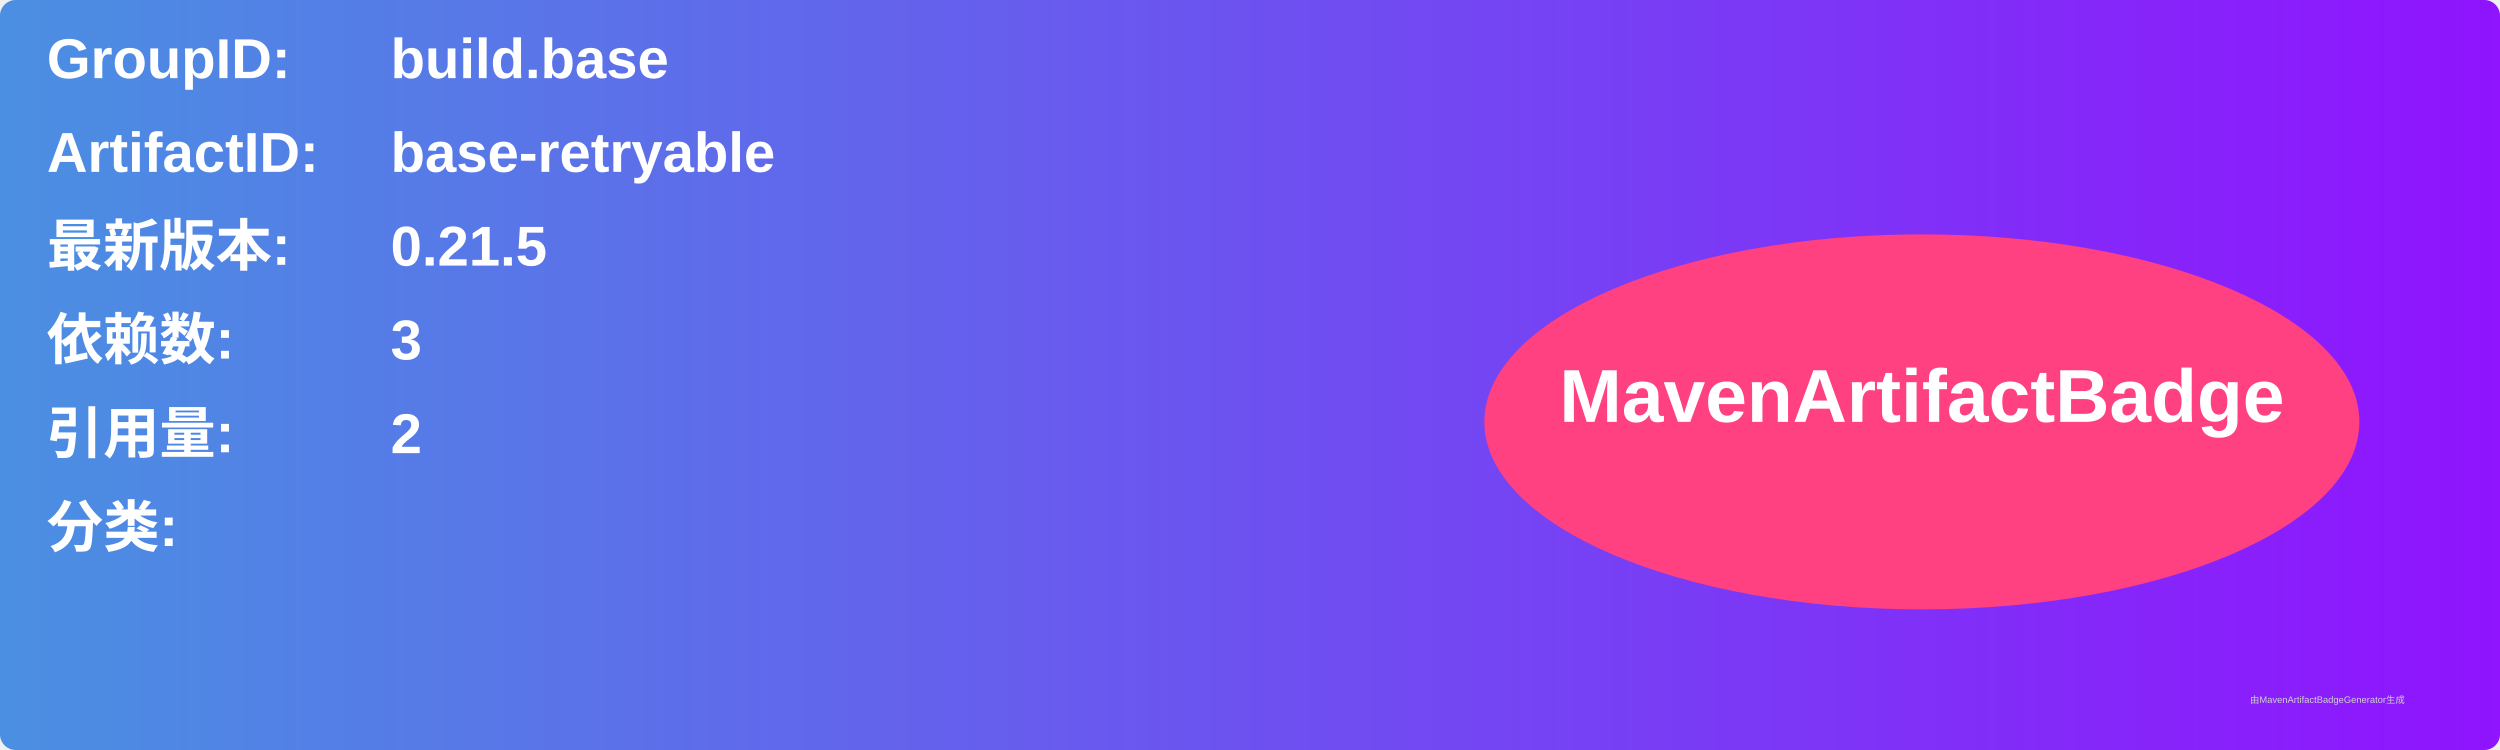
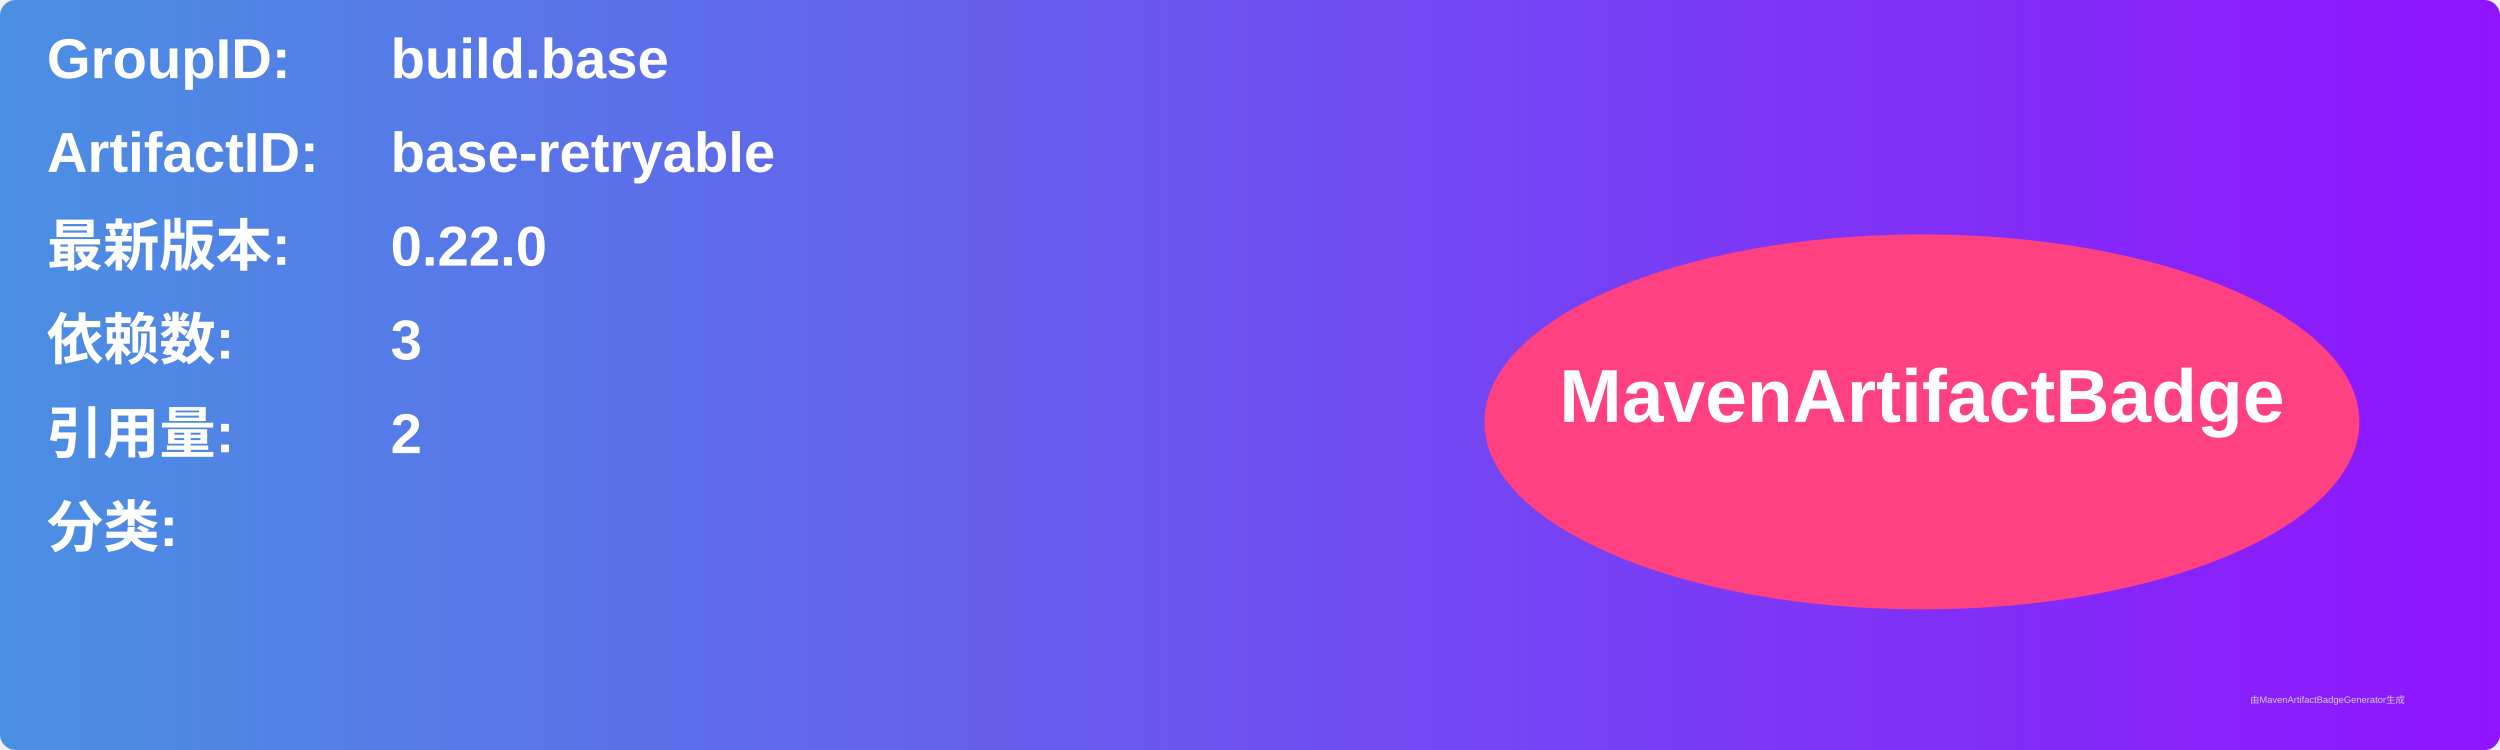
<svg xmlns="http://www.w3.org/2000/svg" width="800" height="240" viewBox="0 0 800 240">
  <linearGradient id="grad" x1="0%" y1="0%" x2="100%" y2="0%">
    <stop offset="0%" stop-color="#4a90e2" />
    <stop offset="100%" stop-color="#9013fe" />
  </linearGradient>
  <rect width="100%" height="100%" rx="5" ry="5" fill="url(#grad)" />
  <g transform="translate(15, 15)">
    <text x="0" y="10" font-family="Arial" font-size="18" fill="white" font-weight="bold" width="260">GroupID:</text>
    <text x="110" y="10" font-family="Arial" font-size="18" fill="white" font-weight="bold" width="460">build.base</text>
    <text x="0" y="40" font-family="Arial" font-size="18" fill="white" font-weight="bold" width="260">ArtifactID:</text>
    <text x="110" y="40" font-family="Arial" font-size="18" fill="white" font-weight="bold" width="460">base-retryable</text>
    <text x="0" y="70" font-family="Arial" font-size="18" fill="white" font-weight="bold">最新版本:</text>
    <text x="110" y="70" font-family="Arial" font-size="18" fill="white" font-weight="bold">
-       <tspan font-weight="bold">0.21.5</tspan>
+       <tspan font-weight="bold">0.22.0</tspan>
    </text>
    <text x="0" y="100" font-family="Arial" font-size="18" fill="white" font-weight="bold">依赖数: </text>
    <text x="110" y="100" font-family="Arial" font-size="18" fill="white">
      <tspan font-weight="bold">3</tspan>
    </text>
    <text x="0" y="130" font-family="Arial" font-size="18" fill="white" font-weight="bold">引用量: </text>
    <text x="110" y="130" font-family="Arial" font-size="18" fill="white">
      <tspan font-weight="bold">2</tspan>
    </text>
    <text x="0" y="160" font-family="Arial" font-size="18" fill="white" font-weight="bold">分类:</text>
    <text x="10" y="190" font-family="Arial" font-size="10" fill="white">
      <tspan font-weight="bold" />
    </text>
    <ellipse cx="600" cy="120" rx="140" ry="60" fill="#ff4081" />
    <text x="600" y="120" text-anchor="middle" font-family="Arial" font-size="24" fill="white" font-weight="bold">MavenArtifactBadge</text>
  </g>
  <text x="720" y="225" font-family="Arial" font-size="3" fill="#d0d0d0">由MavenArtifactBadgeGenerator生成</text>
</svg>
